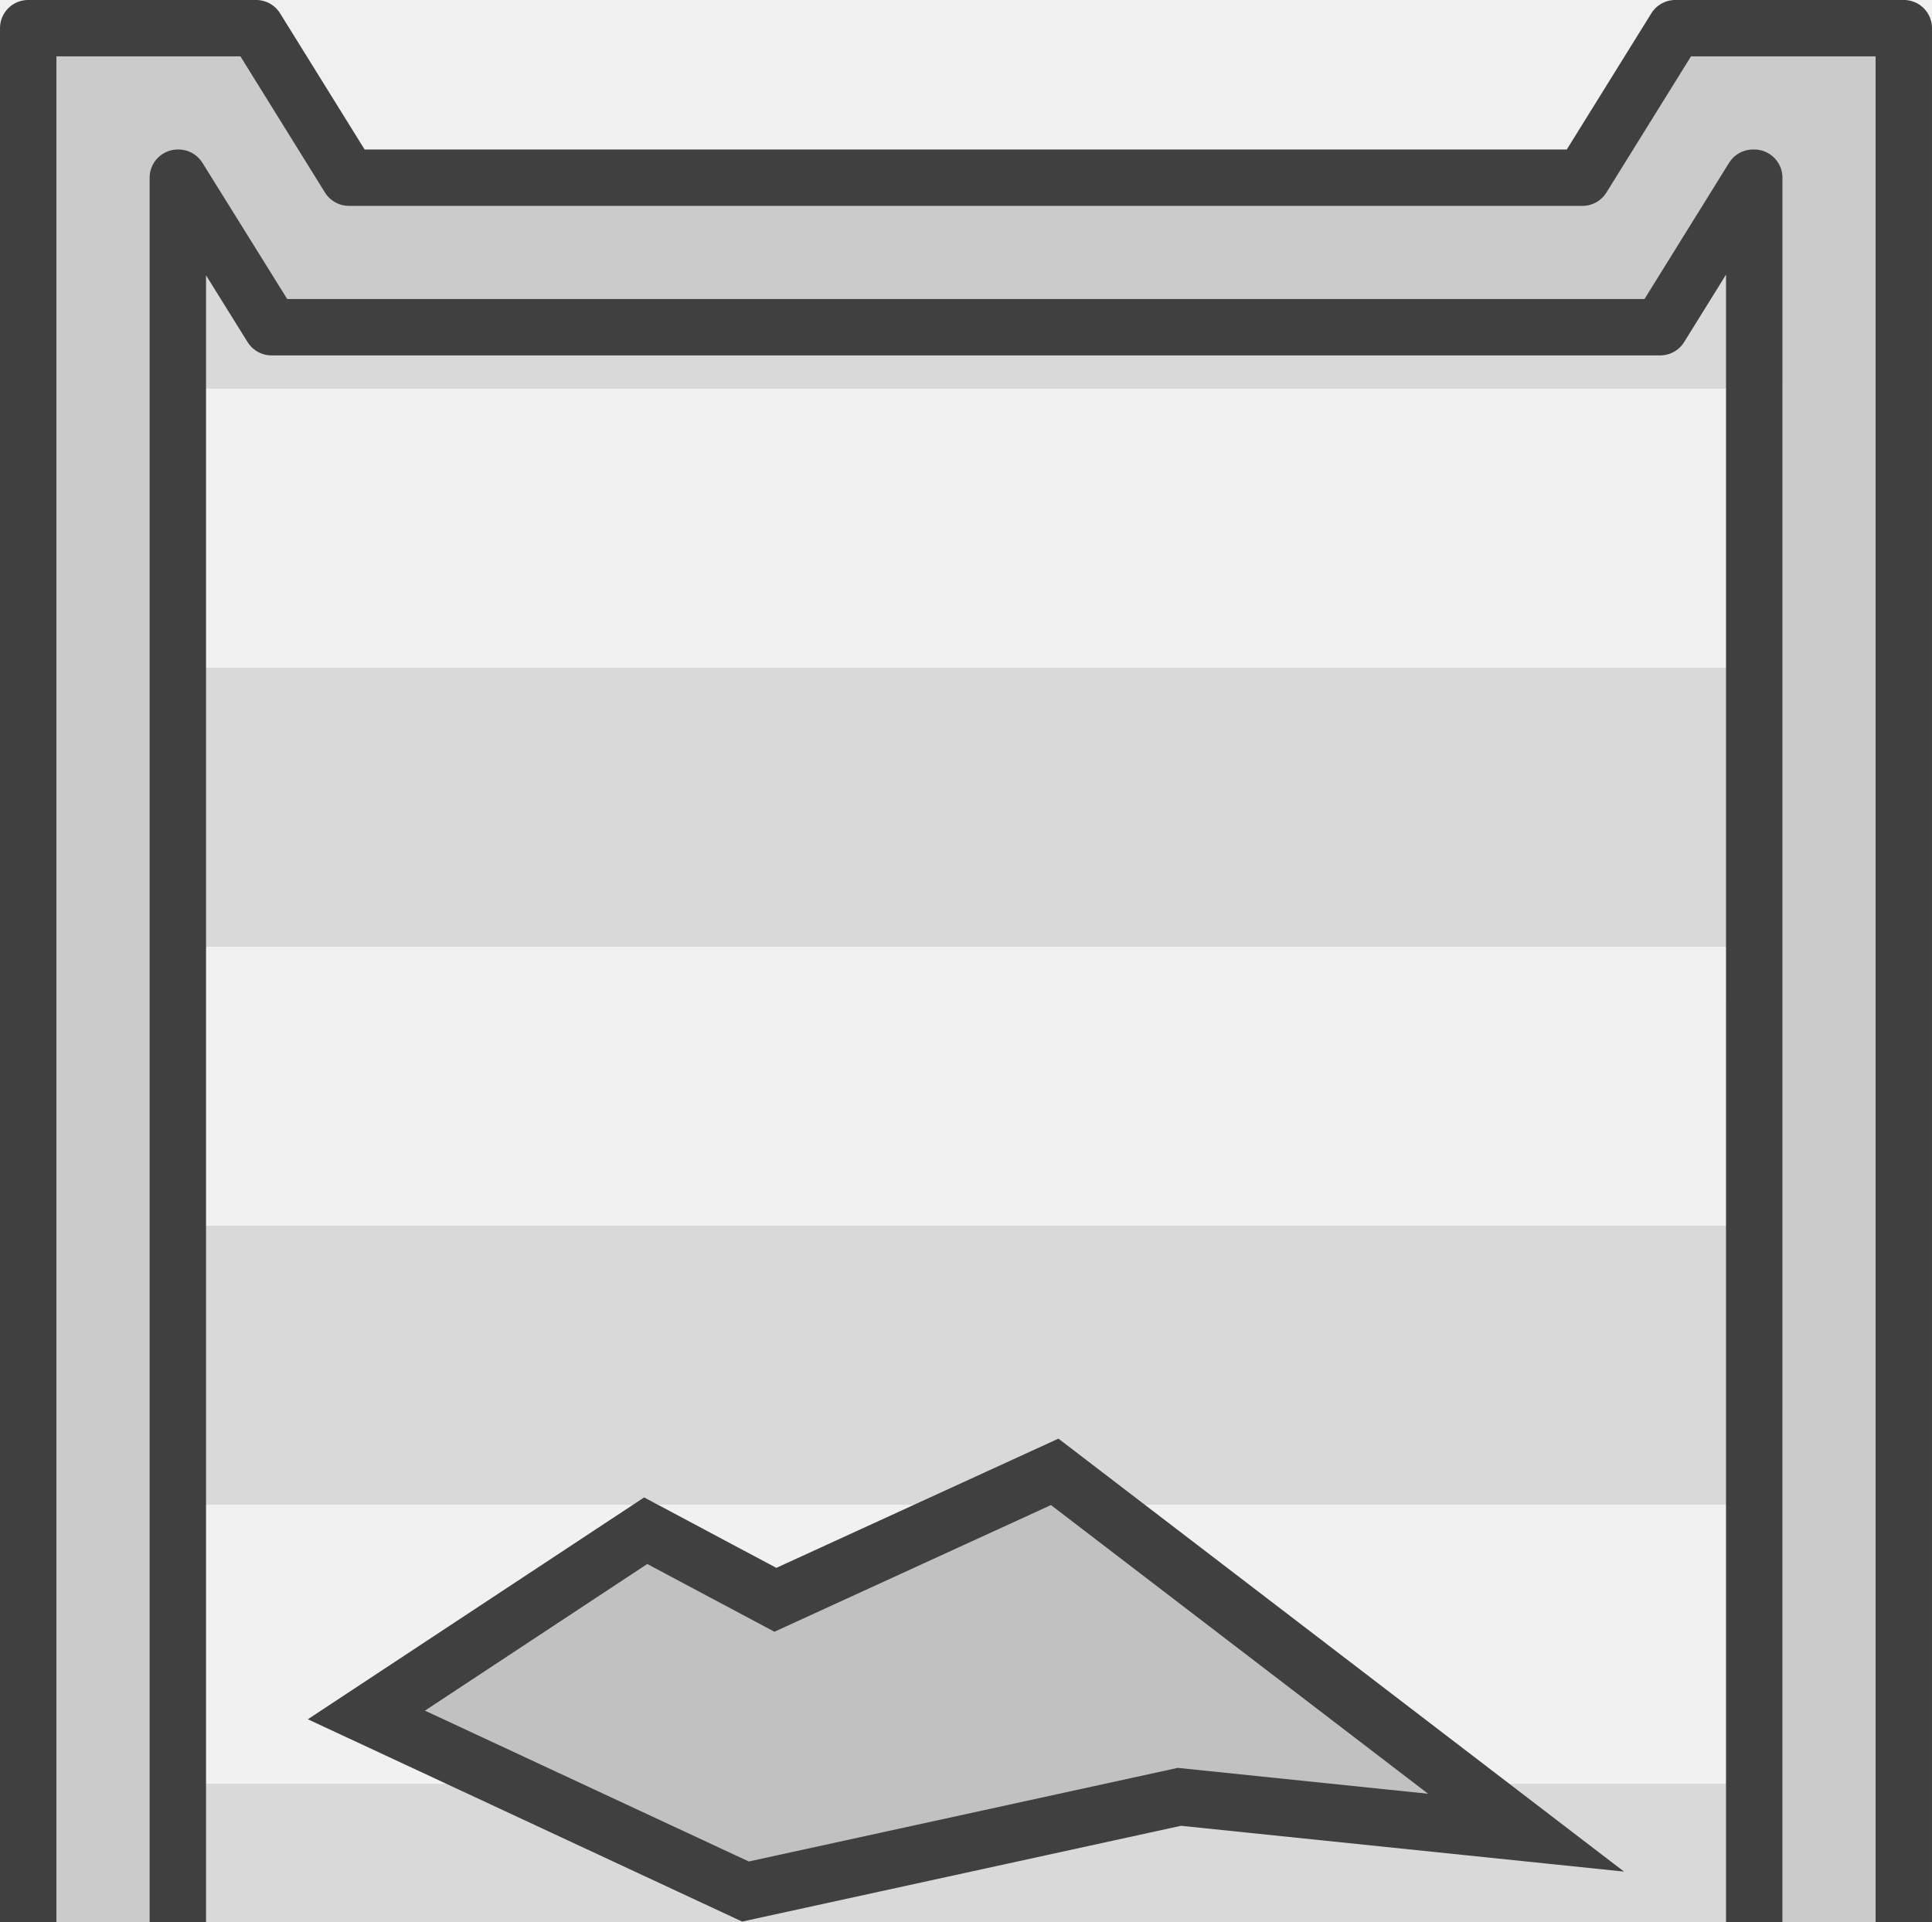
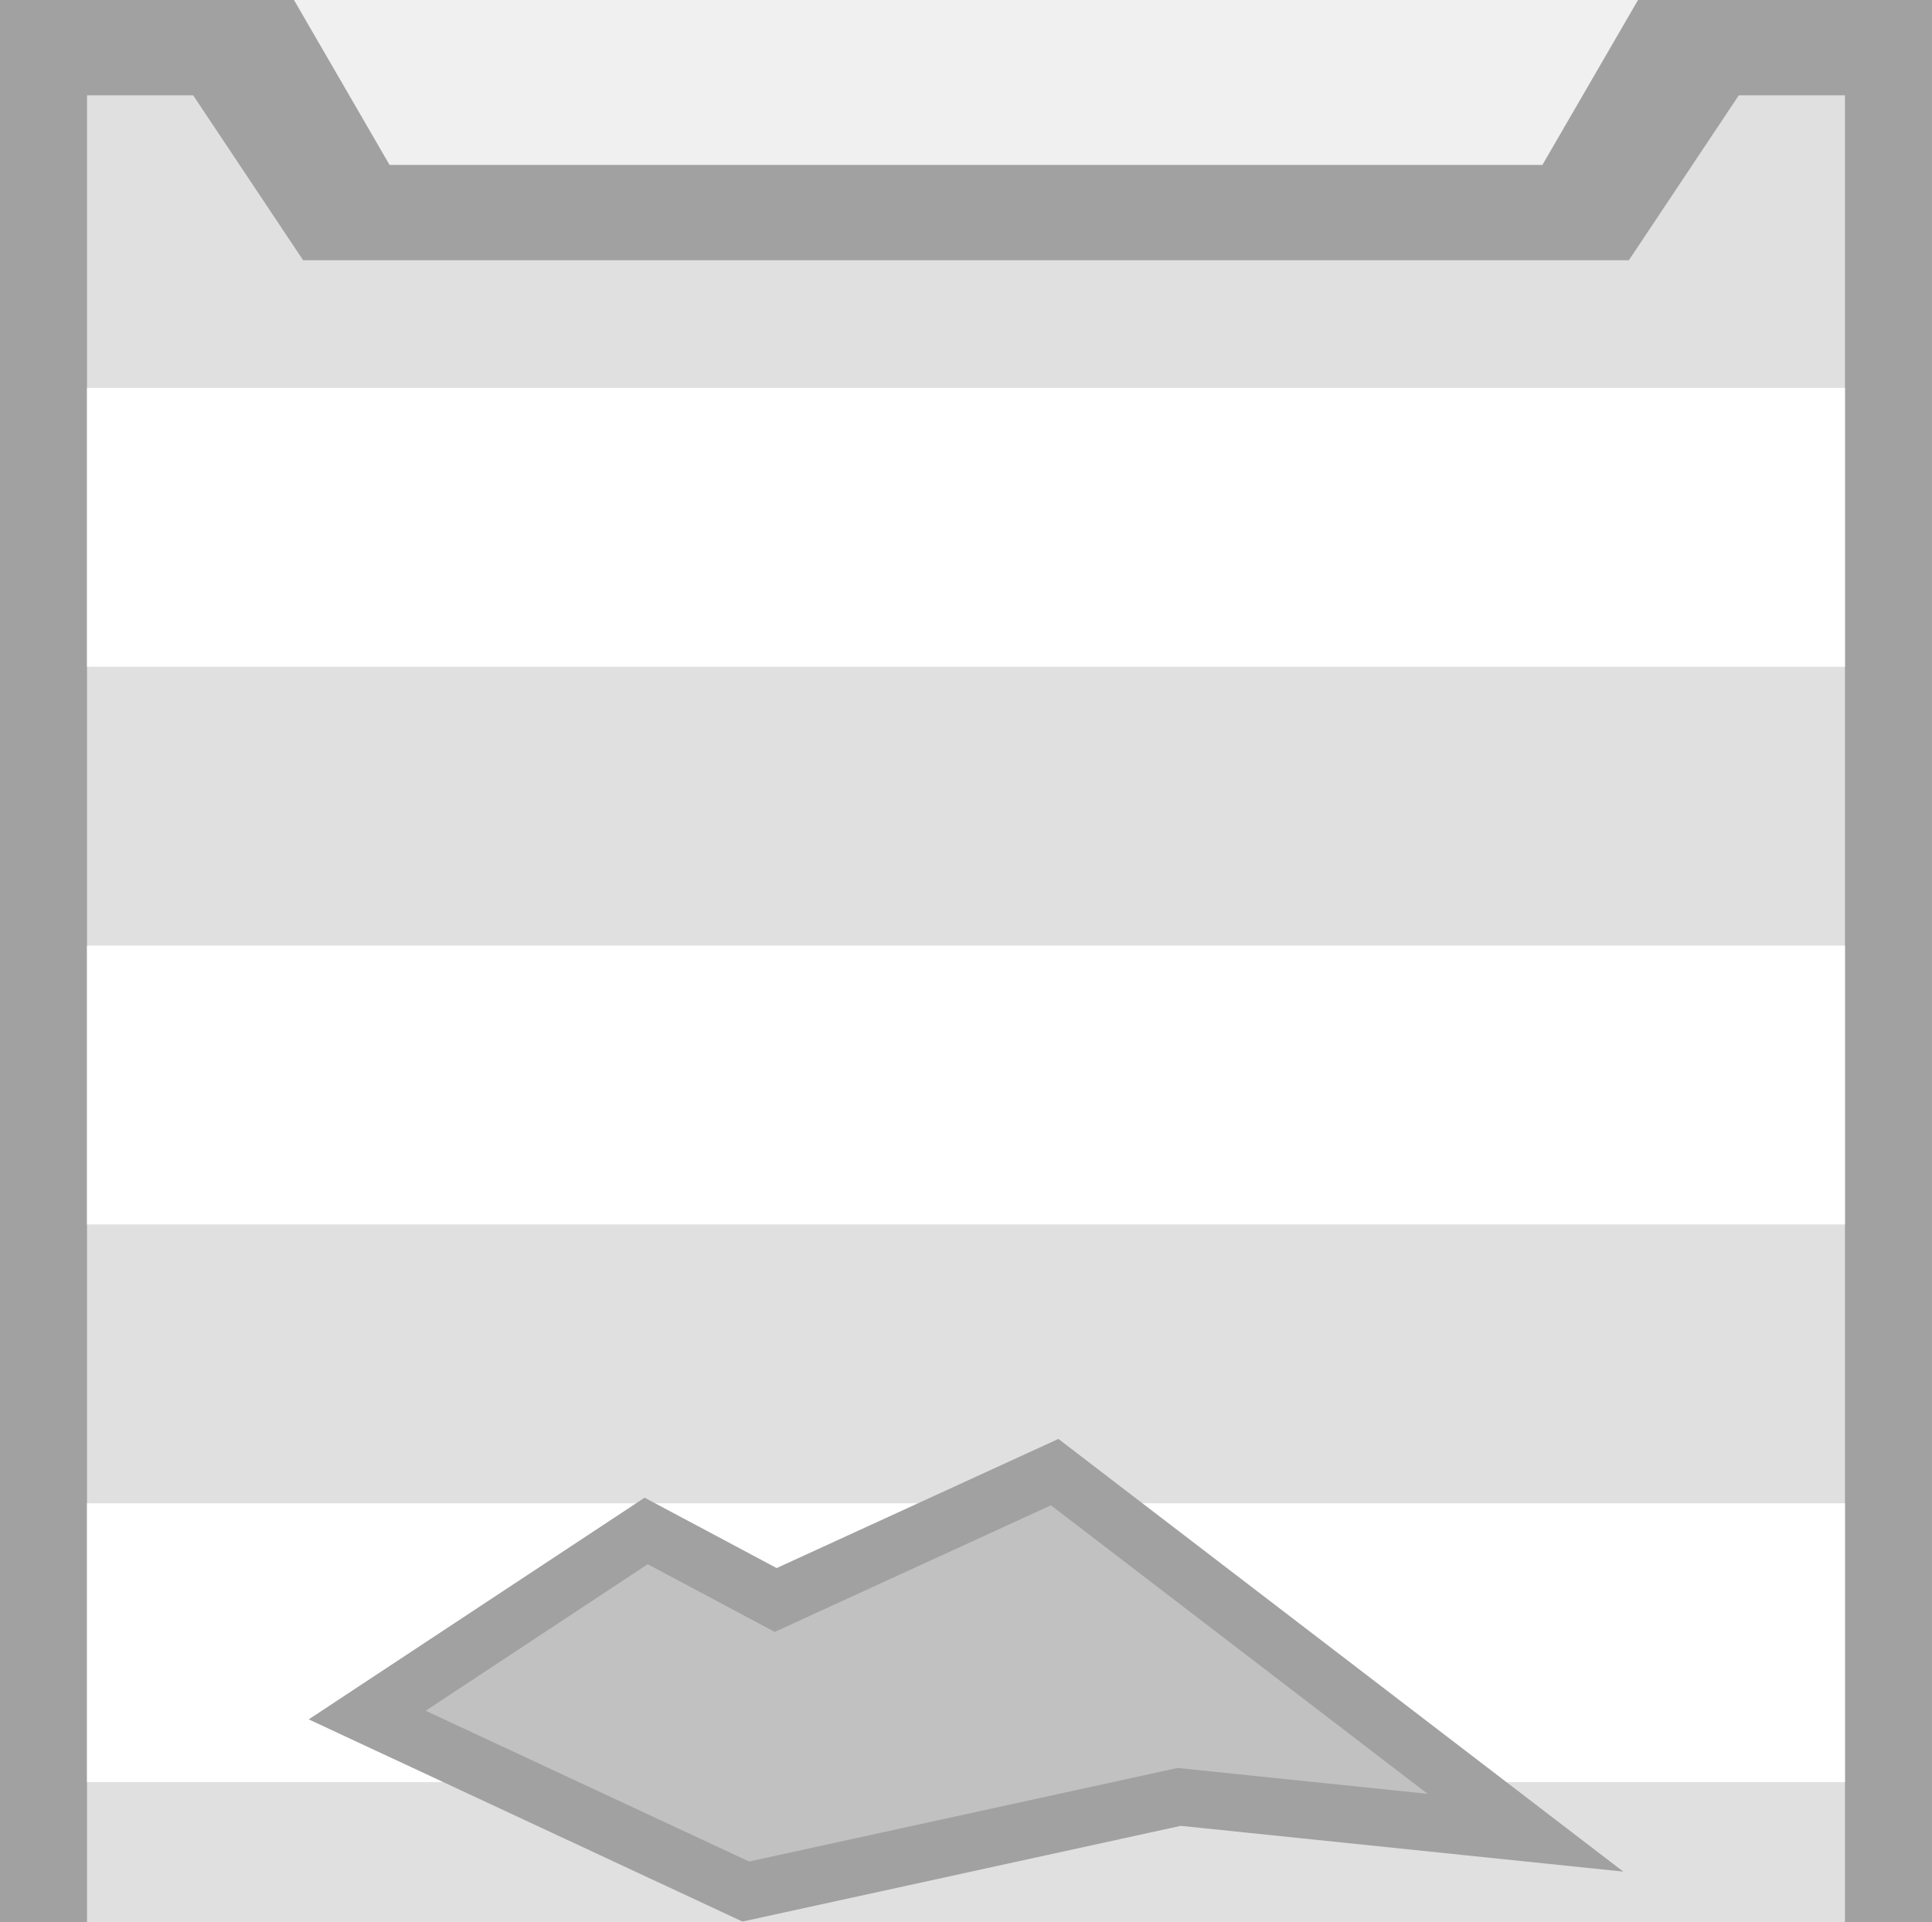
<svg xmlns="http://www.w3.org/2000/svg" width="281.18" height="279.654" viewBox="0 0 74.396 73.992" version="1.1" id="svg49750">
  <defs id="defs49747" />
  <g id="layer1" transform="translate(0,0.3507912)">
-     <g id="g18979" transform="matrix(-1.001236,0,0,-1.00063,311.3167,939.4376)">
-       <g id="g1-4" transform="rotate(180,155.4905,469.5878)">
-         <rect style="fill:#000000;fill-opacity:0.196;stroke-width:2.482;stroke-linecap:square;paint-order:fill markers stroke" id="rect1-2" width="48.055" height="34.665" x="13.17" y="39.326" />
-       </g>
-       <path id="rect1049-9-7-2-9-5-4-02-4" style="fill:#d9d9d9;fill-opacity:1;stroke-width:1.976;paint-order:markers stroke fill;stop-color:#000000" d="M 307.63,935.506 V 794.863 h -67.693 v 140.643 h 4.088 l 4.233,-6.35 h 51.05 l 4.233,6.35 z m -37.261,-53.015 -18.128,-13.885 13.332,1.379 16.689,-3.644 14.579,6.795 -10.742,7.091 -4.987,-2.659 z" />
-       <path id="rect24996-9-4-4-8-0" style="fill:#f1f1f1;fill-opacity:1;stroke-width:2.97;paint-order:markers stroke fill;stop-color:#000000" d="M 307.63,924.24 H 239.937 v -10.737 h 67.693 z" />
-       <path id="rect4123-0" style="fill:#f1f1f1;fill-opacity:1;stroke-width:2.97;paint-order:markers stroke fill;stop-color:#000000" d="M 307.63,902.765 H 239.937 V 892.028 h 67.693 z" />
-       <path id="rect4125-1" style="fill:#f1f1f1;fill-opacity:1;stroke-width:2.97;paint-order:markers stroke fill;stop-color:#000000" d="m 307.63,881.291 v -10.737 h -16.328 l 5.539,2.582 -10.742,7.091 -4.987,-2.659 -8.126,3.724 z m -38.827,0 -14.018,-10.737 h -14.848 v 10.737 z" />
-       <path id="rect4127-06" style="fill:#f1f1f1;fill-opacity:1;stroke-width:2.97;paint-order:markers stroke fill;stop-color:#000000" d="M 307.63,859.817 H 239.937 v -10.737 h 67.693 z" />
-       <path id="rect4129-70" style="fill:#f1f1f1;fill-opacity:1;stroke-width:2.97;paint-order:markers stroke fill;stop-color:#000000" d="M 307.63,838.343 H 239.937 v -10.737 h 67.693 z" />
-       <path id="rect4131-5" style="fill:#f1f1f1;fill-opacity:1;stroke-width:2.97;paint-order:markers stroke fill;stop-color:#000000" d="M 307.63,816.868 H 239.937 v -10.737 h 67.693 z" />
-       <path style="fill:#000000;fill-opacity:0;stroke:#404040;stroke-width:2.204;stroke-dasharray:none;stroke-opacity:1;paint-order:markers stroke fill;stop-color:#000000" d="m 296.841,873.202 -14.579,-6.795 -16.689,3.644 -13.332,-1.379 18.128,13.885 10.742,-4.924 4.988,2.659 z" id="path30147-6-5-8" />
-       <path id="rect61-05-0-5-4-5" style="fill:#cbcbcb;fill-opacity:1;stroke:#404040;stroke-width:2.169;stroke-linecap:round;stroke-linejoin:round;stroke-dasharray:none;stroke-opacity:1" d="m 237.713,792.391 c 0,73.172 -9e-5,74.293 0,145.722 h 4.8e-4 8.787 l 3.571,-5.754 h 47.441 l 3.57,5.754 h 8.765 4.8e-4 V 792.391 h -4.8e-4 -72.134 z m 5.754,5.754 h 60.626 v 134.214 h -0.025 l -3.579,-5.754 H 247.082 l -3.57,5.754 h -0.047 c 0,-65.875 0,-66.46 0.002,-134.214 z" />
+     <g id="g1" transform="translate(-3.0758798e-7,-0.349794)">
+       <rect style="fill:#000000;fill-opacity:0.196;stroke-width:2.482;stroke-linecap:square;paint-order:fill markers stroke" id="rect1" width="48.055" height="34.665" x="13.17" y="39.326" />
    </g>
+     <path id="rect1049-9-7-5-1-7-8" style="fill:#a1a1a1;fill-opacity:1;stroke-width:2.15;paint-order:markers stroke fill;stop-color:#000000" d="M 0 -0.351 L 0 147.633 L 74.395 147.633 L 74.395 -0.351 L 63.076 -0.351 L 59.394 5.999 L 15.001 5.999 L 11.32 -0.351 L 0 -0.351 z M 40.613 56.335 L 58.74 70.22 L 45.408 68.841 L 28.719 72.485 L 14.14 65.69 L 24.883 58.6 L 29.87 61.259 L 40.613 56.335 z " />
+     <path id="rect1049-9-7-2-9-5-4-02" style="fill:#e0e0e0;fill-opacity:1;stroke-width:1.976;paint-order:markers stroke fill;stop-color:#000000" d="M 3.351 3.32 L 3.351 143.962 L 71.044 143.962 L 71.044 3.32 L 66.956 3.32 L 62.723 9.67 L 11.673 9.67 L 7.439 3.32 L 3.351 3.32 z M 40.613 56.335 L 58.74 70.22 L 45.408 68.841 L 28.719 72.485 L 14.14 65.69 L 24.883 58.6 L 29.87 61.259 L 40.613 56.335 z " />
+     <path id="rect24996-9-4-4-8" style="fill:#ffffff;stroke-width:2.97;paint-order:markers stroke fill;stop-color:#000000" d="M 3.351,14.586 H 71.044 V 25.323 H 3.351 Z" />
+     <path id="rect4123" style="fill:#ffffff;stroke-width:2.97;paint-order:markers stroke fill;stop-color:#000000" d="M 3.351,36.06 H 71.044 V 46.797 H 3.351 Z" />
+     <path id="rect4125" style="fill:#ffffff;stroke-width:2.97;paint-order:markers stroke fill;stop-color:#000000" d="M 3.351 57.535 L 3.351 68.272 L 19.679 68.272 L 14.14 65.69 L 24.883 58.6 L 29.87 61.259 L 37.996 57.535 L 3.351 57.535 z M 42.178 57.535 L 56.197 68.272 L 71.044 68.272 L 71.044 57.535 L 42.178 57.535 z " />
+     <path id="rect4127" style="fill:#ffffff;stroke-width:2.97;paint-order:markers stroke fill;stop-color:#000000" d="M 3.351,79.009 H 71.044 V 89.746 H 3.351 Z" />
+     <path id="rect4129" style="fill:#ffffff;stroke-width:2.97;paint-order:markers stroke fill;stop-color:#000000" d="M 3.351,100.483 H 71.044 v 10.737 H 3.351 Z" />
+     <path id="rect4131" style="fill:#ffffff;stroke-width:2.97;paint-order:markers stroke fill;stop-color:#000000" d="M 3.351,121.957 H 71.044 v 10.737 H 3.351 Z" />
+     <path style="fill:#000000;fill-opacity:0;stroke:#a1a1a1;stroke-width:2.204;stroke-dasharray:none;stroke-opacity:1;paint-order:markers stroke fill;stop-color:#000000" d="m 14.14,65.69 14.579,6.795 16.689,-3.644 13.332,1.379 -18.128,-13.885 -10.742,4.924 -4.988,-2.659 z" id="path30147-6-5" />
  </g>
</svg>
